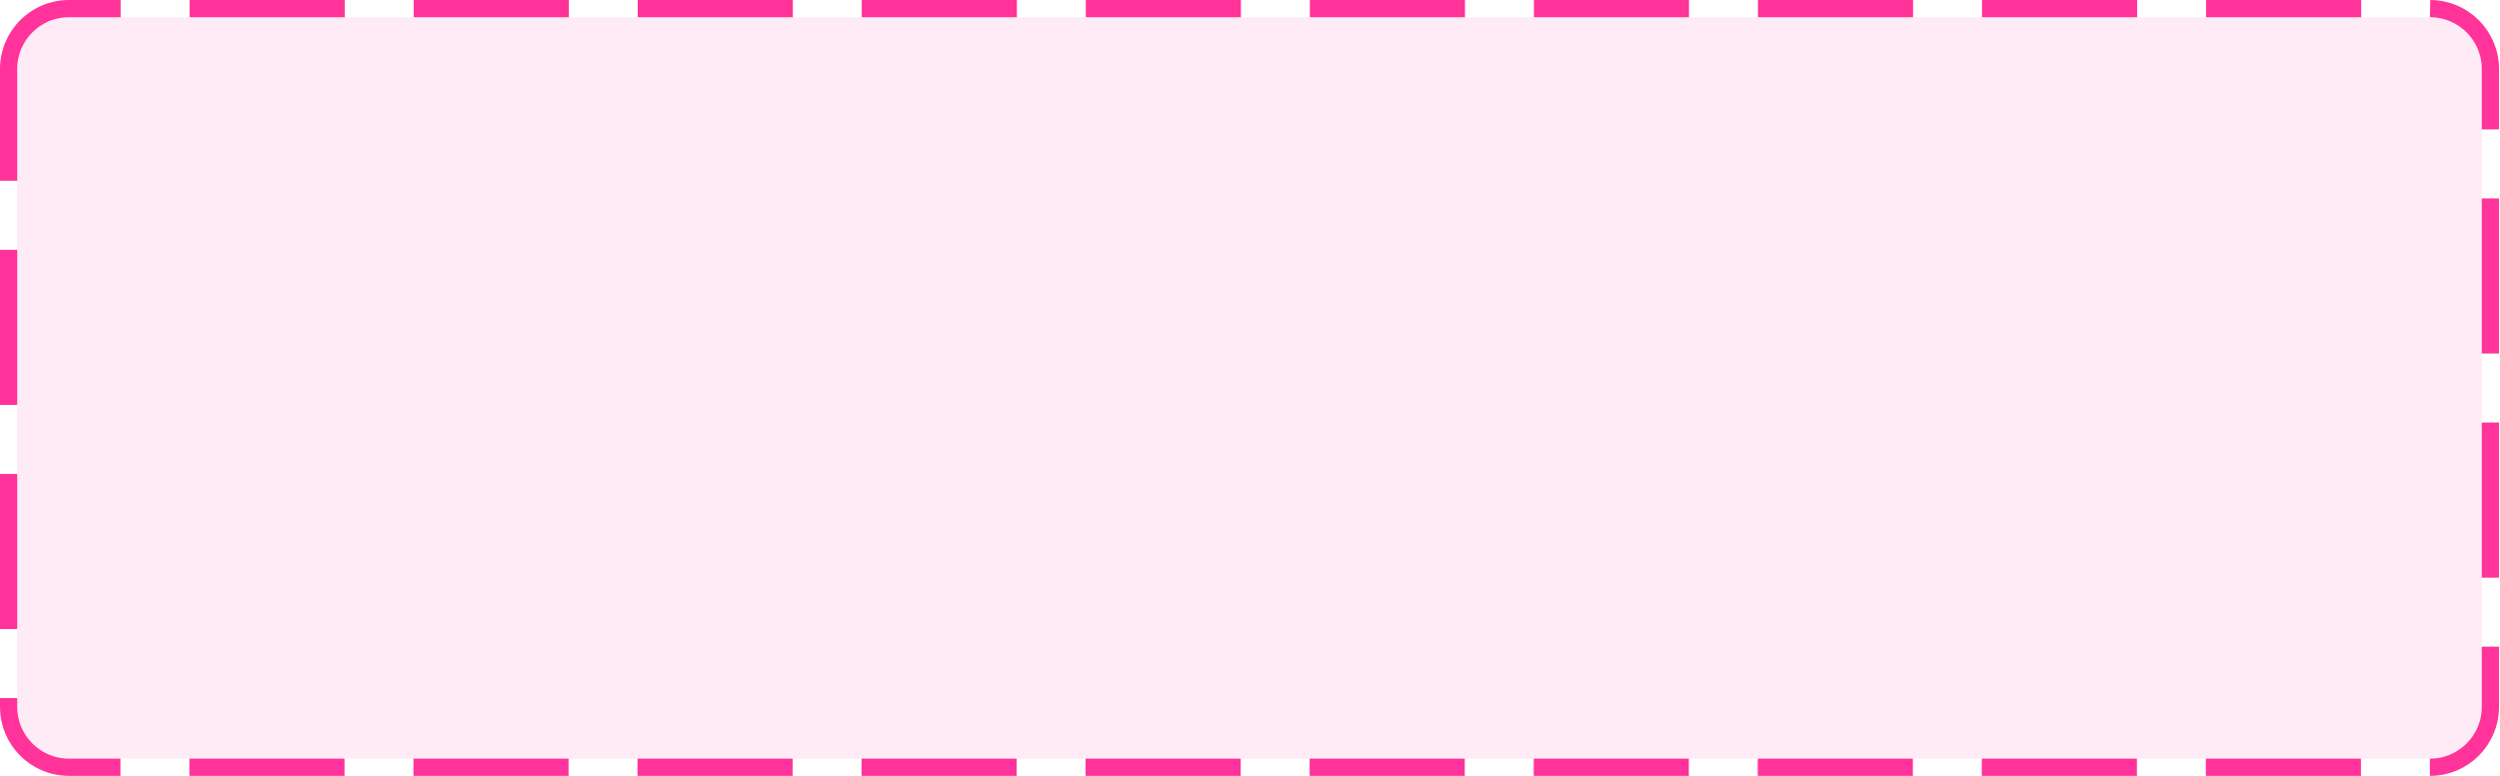
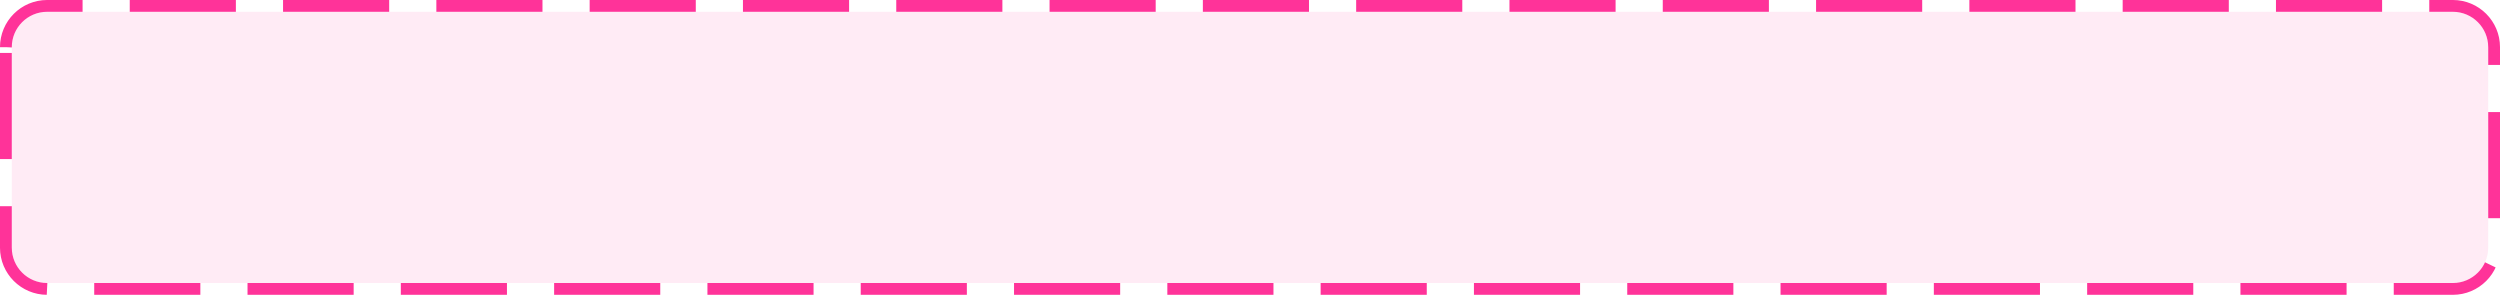
- <svg xmlns="http://www.w3.org/2000/svg" version="1.1" width="145px" height="45px">
-   <g transform="matrix(1 0 0 1 -215 -529 )">
-     <path d="M 216 533  A 3 3 0 0 1 219 530 L 356 530  A 3 3 0 0 1 359 533 L 359 570  A 3 3 0 0 1 356 573 L 219 573  A 3 3 0 0 1 216 570 L 216 533  Z " fill-rule="nonzero" fill="#ff3399" stroke="none" fill-opacity="0.098" />
-     <path d="M 215.5 533  A 3.5 3.5 0 0 1 219 529.5 L 356 529.5  A 3.5 3.5 0 0 1 359.5 533 L 359.5 570  A 3.5 3.5 0 0 1 356 573.5 L 219 573.5  A 3.5 3.5 0 0 1 215.5 570 L 215.5 533  Z " stroke-width="1" stroke-dasharray="9,4" stroke="#ff3399" fill="none" stroke-dashoffset="0.5" />
+ <svg xmlns="http://www.w3.org/2000/svg" version="1.1" width="212px" height="25px">
+   <g transform="matrix(1 0 0 1 -182 -424 )">
+     <path d="M 183 428  A 3 3 0 0 1 186 425 L 390 425  A 3 3 0 0 1 393 428 L 393 445  A 3 3 0 0 1 390 448 L 186 448  A 3 3 0 0 1 183 445 L 183 428  Z " fill-rule="nonzero" fill="#ff3399" stroke="none" fill-opacity="0.098" />
+     <path d="M 182.5 428  A 3.5 3.5 0 0 1 186 424.5 L 390 424.5  A 3.5 3.5 0 0 1 393.5 428 L 393.5 445  A 3.5 3.5 0 0 1 390 448.5 L 186 448.5  A 3.5 3.5 0 0 1 182.5 445 L 182.5 428  Z " stroke-width="1" stroke-dasharray="9,4" stroke="#ff3399" fill="none" stroke-dashoffset="0.5" />
  </g>
</svg>
